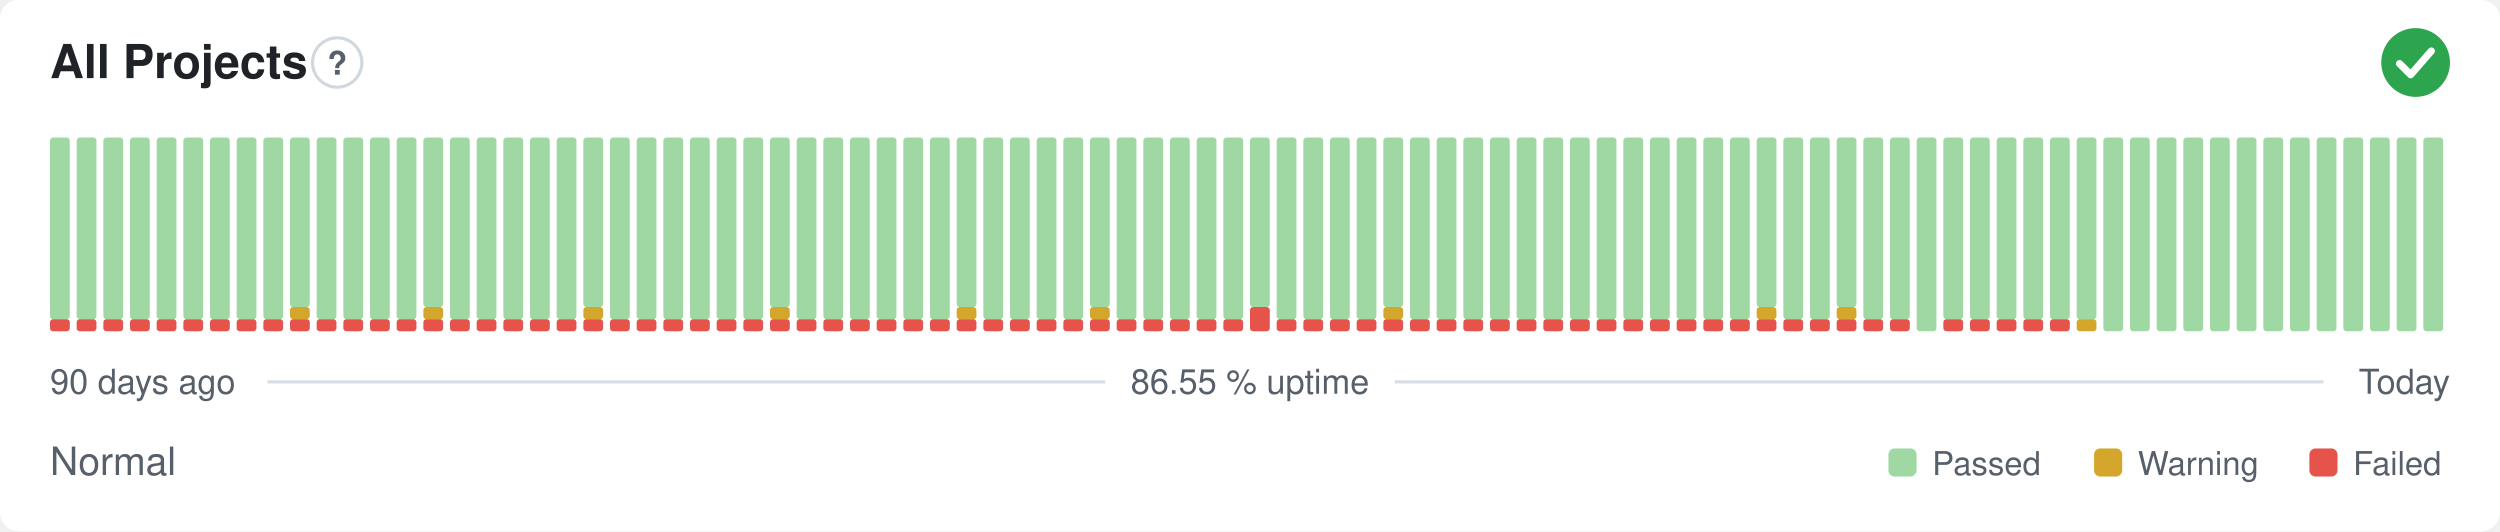
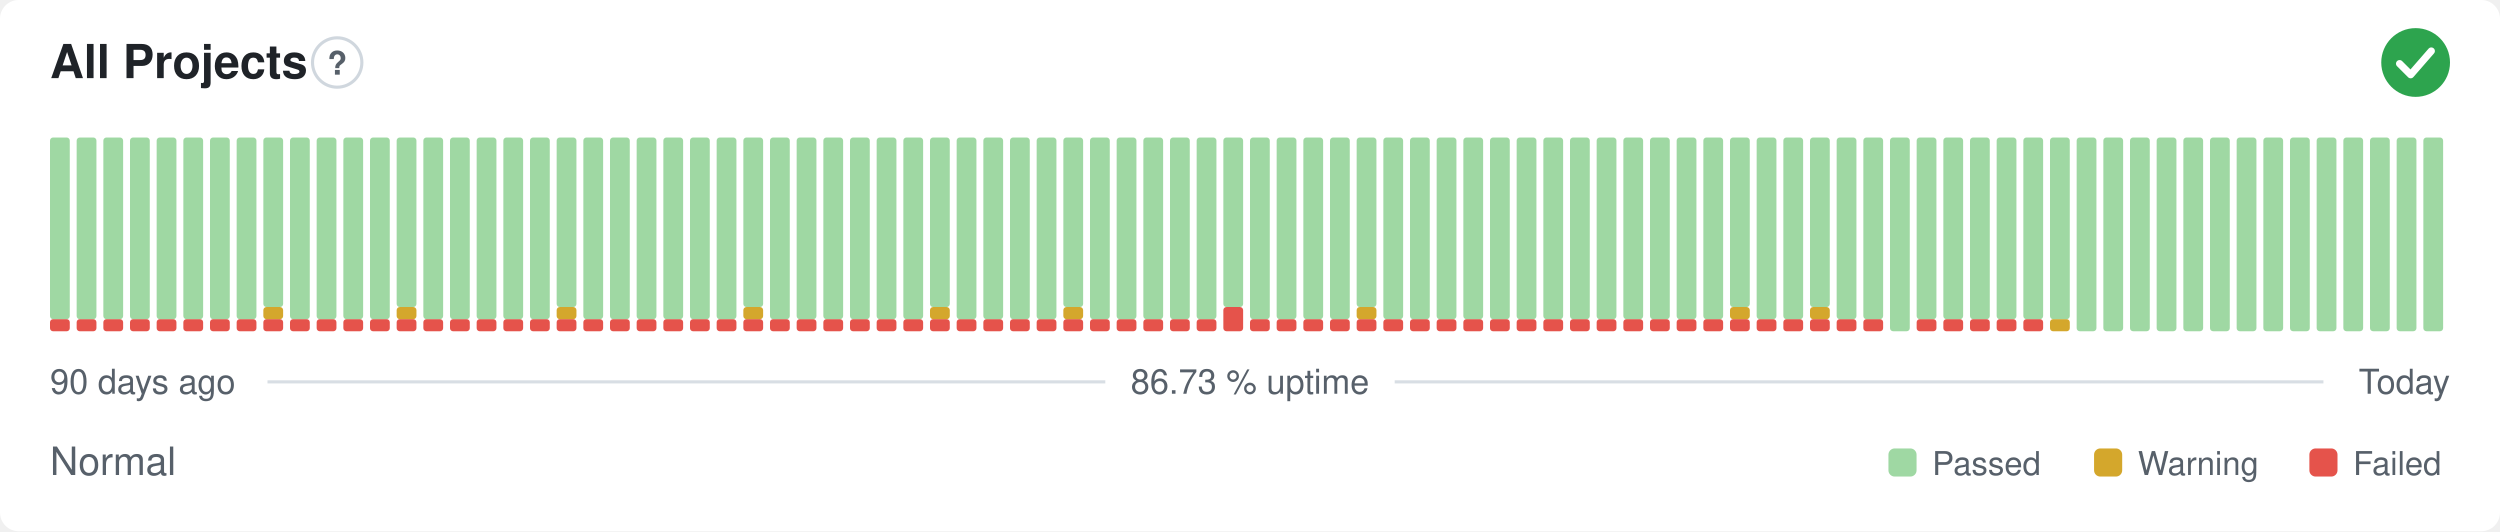
- <svg xmlns="http://www.w3.org/2000/svg" width="800" height="170" viewBox="0 0 800 170" role="img" aria-label="All Projects: Normal, 86.55 % uptime over the last 90 days" font-family="-apple-system,BlinkMacSystemFont,'Segoe UI',Helvetica,Arial,sans-serif">
+ <svg xmlns="http://www.w3.org/2000/svg" width="800" height="170" viewBox="0 0 800 170" role="img" aria-label="All Projects: Normal, 86.73 % uptime over the last 90 days" font-family="-apple-system,BlinkMacSystemFont,'Segoe UI',Helvetica,Arial,sans-serif">
  <style>
    @media (prefers-color-scheme: dark) {
      .bg { fill: #0d1117 }
      .title { fill: #e6edf3 }
      .muted { fill: #8b949e }
      .hint { stroke: #30363d }
      .rule { stroke: #30363d }
      .nodata { fill: #21262d }
    }
  </style>
  <rect class="bg" width="800" height="170" rx="6" fill="#ffffff" />
  <text class="title" x="16" y="25" font-size="15" font-weight="600" fill="#1f2328">All Projects</text>
  <circle class="hint" cx="107.9" cy="20" r="7.9" fill="none" stroke="#d0d7de" stroke-width="1" />
  <text class="muted" x="107.9" y="23.9" text-anchor="middle" font-size="10.4" font-weight="700" fill="#57606a">?</text>
  <circle cx="773" cy="20" r="11" fill="#2da44e" />
  <path d="M767.87 20.37l3.54 3.54 6.60 -7.58" fill="none" stroke="#fff" stroke-width="2.31" stroke-linecap="round" stroke-linejoin="round" />
  <rect x="16.00" y="102.13" width="6.33" height="3.88" rx="1" fill="#e5534b" />
  <rect x="16.00" y="44.00" width="6.33" height="58.13" rx="1" fill="#9fd8a3" />
  <rect x="24.53" y="102.13" width="6.33" height="3.88" rx="1" fill="#e5534b" />
  <rect x="24.53" y="44.00" width="6.33" height="58.13" rx="1" fill="#9fd8a3" />
  <rect x="33.07" y="102.13" width="6.33" height="3.88" rx="1" fill="#e5534b" />
  <rect x="33.07" y="44.00" width="6.33" height="58.13" rx="1" fill="#9fd8a3" />
  <rect x="41.60" y="102.13" width="6.33" height="3.88" rx="1" fill="#e5534b" />
  <rect x="41.60" y="44.00" width="6.33" height="58.13" rx="1" fill="#9fd8a3" />
  <rect x="50.13" y="102.13" width="6.33" height="3.88" rx="1" fill="#e5534b" />
  <rect x="50.13" y="44.00" width="6.33" height="58.13" rx="1" fill="#9fd8a3" />
  <rect x="58.67" y="102.13" width="6.33" height="3.88" rx="1" fill="#e5534b" />
  <rect x="58.67" y="44.00" width="6.33" height="58.13" rx="1" fill="#9fd8a3" />
  <rect x="67.20" y="102.13" width="6.33" height="3.88" rx="1" fill="#e5534b" />
  <rect x="67.20" y="44.00" width="6.33" height="58.13" rx="1" fill="#9fd8a3" />
  <rect x="75.73" y="102.13" width="6.33" height="3.88" rx="1" fill="#e5534b" />
  <rect x="75.73" y="44.00" width="6.33" height="58.13" rx="1" fill="#9fd8a3" />
  <rect x="84.27" y="102.13" width="6.33" height="3.88" rx="1" fill="#e5534b" />
-   <rect x="84.27" y="44.00" width="6.33" height="58.13" rx="1" fill="#9fd8a3" />
+   <rect x="84.27" y="98.25" width="6.33" height="3.88" rx="1" fill="#d4a72c" />
+   <rect x="84.27" y="44.00" width="6.33" height="54.25" rx="1" fill="#9fd8a3" />
  <rect x="92.80" y="102.13" width="6.33" height="3.88" rx="1" fill="#e5534b" />
-   <rect x="92.80" y="98.25" width="6.33" height="3.88" rx="1" fill="#d4a72c" />
-   <rect x="92.80" y="44.00" width="6.33" height="54.25" rx="1" fill="#9fd8a3" />
+   <rect x="92.80" y="44.00" width="6.33" height="58.13" rx="1" fill="#9fd8a3" />
  <rect x="101.33" y="102.13" width="6.33" height="3.88" rx="1" fill="#e5534b" />
  <rect x="101.33" y="44.00" width="6.33" height="58.13" rx="1" fill="#9fd8a3" />
  <rect x="109.87" y="102.13" width="6.33" height="3.88" rx="1" fill="#e5534b" />
  <rect x="109.87" y="44.00" width="6.33" height="58.13" rx="1" fill="#9fd8a3" />
  <rect x="118.40" y="102.13" width="6.33" height="3.88" rx="1" fill="#e5534b" />
  <rect x="118.40" y="44.00" width="6.33" height="58.13" rx="1" fill="#9fd8a3" />
  <rect x="126.93" y="102.13" width="6.33" height="3.88" rx="1" fill="#e5534b" />
-   <rect x="126.93" y="44.00" width="6.33" height="58.13" rx="1" fill="#9fd8a3" />
+   <rect x="126.93" y="98.25" width="6.33" height="3.88" rx="1" fill="#d4a72c" />
+   <rect x="126.93" y="44.00" width="6.33" height="54.25" rx="1" fill="#9fd8a3" />
  <rect x="135.47" y="102.13" width="6.33" height="3.88" rx="1" fill="#e5534b" />
-   <rect x="135.47" y="98.25" width="6.33" height="3.88" rx="1" fill="#d4a72c" />
-   <rect x="135.47" y="44.00" width="6.33" height="54.25" rx="1" fill="#9fd8a3" />
+   <rect x="135.47" y="44.00" width="6.33" height="58.13" rx="1" fill="#9fd8a3" />
  <rect x="144.00" y="102.13" width="6.33" height="3.88" rx="1" fill="#e5534b" />
  <rect x="144.00" y="44.00" width="6.33" height="58.13" rx="1" fill="#9fd8a3" />
  <rect x="152.53" y="102.13" width="6.33" height="3.88" rx="1" fill="#e5534b" />
  <rect x="152.53" y="44.00" width="6.33" height="58.13" rx="1" fill="#9fd8a3" />
  <rect x="161.07" y="102.13" width="6.33" height="3.88" rx="1" fill="#e5534b" />
  <rect x="161.07" y="44.00" width="6.33" height="58.13" rx="1" fill="#9fd8a3" />
  <rect x="169.60" y="102.13" width="6.33" height="3.88" rx="1" fill="#e5534b" />
  <rect x="169.60" y="44.00" width="6.33" height="58.13" rx="1" fill="#9fd8a3" />
  <rect x="178.13" y="102.13" width="6.33" height="3.88" rx="1" fill="#e5534b" />
-   <rect x="178.13" y="44.00" width="6.33" height="58.13" rx="1" fill="#9fd8a3" />
+   <rect x="178.13" y="98.25" width="6.33" height="3.88" rx="1" fill="#d4a72c" />
+   <rect x="178.13" y="44.00" width="6.33" height="54.25" rx="1" fill="#9fd8a3" />
  <rect x="186.67" y="102.13" width="6.33" height="3.88" rx="1" fill="#e5534b" />
-   <rect x="186.67" y="98.25" width="6.33" height="3.88" rx="1" fill="#d4a72c" />
-   <rect x="186.67" y="44.00" width="6.33" height="54.25" rx="1" fill="#9fd8a3" />
+   <rect x="186.67" y="44.00" width="6.33" height="58.13" rx="1" fill="#9fd8a3" />
  <rect x="195.20" y="102.13" width="6.33" height="3.88" rx="1" fill="#e5534b" />
  <rect x="195.20" y="44.00" width="6.33" height="58.13" rx="1" fill="#9fd8a3" />
  <rect x="203.73" y="102.13" width="6.33" height="3.88" rx="1" fill="#e5534b" />
  <rect x="203.73" y="44.00" width="6.33" height="58.13" rx="1" fill="#9fd8a3" />
  <rect x="212.27" y="102.13" width="6.33" height="3.88" rx="1" fill="#e5534b" />
  <rect x="212.27" y="44.00" width="6.33" height="58.13" rx="1" fill="#9fd8a3" />
  <rect x="220.80" y="102.13" width="6.33" height="3.88" rx="1" fill="#e5534b" />
  <rect x="220.80" y="44.00" width="6.33" height="58.13" rx="1" fill="#9fd8a3" />
  <rect x="229.33" y="102.13" width="6.33" height="3.88" rx="1" fill="#e5534b" />
  <rect x="229.33" y="44.00" width="6.33" height="58.13" rx="1" fill="#9fd8a3" />
  <rect x="237.87" y="102.13" width="6.33" height="3.88" rx="1" fill="#e5534b" />
-   <rect x="237.87" y="44.00" width="6.33" height="58.13" rx="1" fill="#9fd8a3" />
+   <rect x="237.87" y="98.25" width="6.33" height="3.88" rx="1" fill="#d4a72c" />
+   <rect x="237.87" y="44.00" width="6.33" height="54.25" rx="1" fill="#9fd8a3" />
  <rect x="246.40" y="102.13" width="6.33" height="3.88" rx="1" fill="#e5534b" />
-   <rect x="246.40" y="98.25" width="6.33" height="3.88" rx="1" fill="#d4a72c" />
-   <rect x="246.40" y="44.00" width="6.33" height="54.25" rx="1" fill="#9fd8a3" />
+   <rect x="246.40" y="44.00" width="6.33" height="58.13" rx="1" fill="#9fd8a3" />
  <rect x="254.93" y="102.13" width="6.33" height="3.88" rx="1" fill="#e5534b" />
  <rect x="254.93" y="44.00" width="6.33" height="58.13" rx="1" fill="#9fd8a3" />
  <rect x="263.47" y="102.13" width="6.33" height="3.88" rx="1" fill="#e5534b" />
  <rect x="263.47" y="44.00" width="6.33" height="58.13" rx="1" fill="#9fd8a3" />
  <rect x="272.00" y="102.13" width="6.33" height="3.88" rx="1" fill="#e5534b" />
  <rect x="272.00" y="44.00" width="6.33" height="58.13" rx="1" fill="#9fd8a3" />
  <rect x="280.53" y="102.13" width="6.33" height="3.88" rx="1" fill="#e5534b" />
  <rect x="280.53" y="44.00" width="6.33" height="58.13" rx="1" fill="#9fd8a3" />
  <rect x="289.07" y="102.13" width="6.33" height="3.88" rx="1" fill="#e5534b" />
  <rect x="289.07" y="44.00" width="6.33" height="58.13" rx="1" fill="#9fd8a3" />
  <rect x="297.60" y="102.13" width="6.33" height="3.88" rx="1" fill="#e5534b" />
-   <rect x="297.60" y="44.00" width="6.33" height="58.13" rx="1" fill="#9fd8a3" />
+   <rect x="297.60" y="98.25" width="6.33" height="3.88" rx="1" fill="#d4a72c" />
+   <rect x="297.60" y="44.00" width="6.33" height="54.25" rx="1" fill="#9fd8a3" />
  <rect x="306.13" y="102.13" width="6.33" height="3.88" rx="1" fill="#e5534b" />
-   <rect x="306.13" y="98.25" width="6.33" height="3.88" rx="1" fill="#d4a72c" />
-   <rect x="306.13" y="44.00" width="6.33" height="54.25" rx="1" fill="#9fd8a3" />
+   <rect x="306.13" y="44.00" width="6.33" height="58.13" rx="1" fill="#9fd8a3" />
  <rect x="314.67" y="102.13" width="6.33" height="3.88" rx="1" fill="#e5534b" />
  <rect x="314.67" y="44.00" width="6.33" height="58.13" rx="1" fill="#9fd8a3" />
  <rect x="323.20" y="102.13" width="6.33" height="3.88" rx="1" fill="#e5534b" />
  <rect x="323.20" y="44.00" width="6.33" height="58.13" rx="1" fill="#9fd8a3" />
  <rect x="331.73" y="102.13" width="6.33" height="3.88" rx="1" fill="#e5534b" />
  <rect x="331.73" y="44.00" width="6.33" height="58.13" rx="1" fill="#9fd8a3" />
  <rect x="340.27" y="102.13" width="6.33" height="3.88" rx="1" fill="#e5534b" />
-   <rect x="340.27" y="44.00" width="6.33" height="58.13" rx="1" fill="#9fd8a3" />
+   <rect x="340.27" y="98.25" width="6.33" height="3.88" rx="1" fill="#d4a72c" />
+   <rect x="340.27" y="44.00" width="6.33" height="54.25" rx="1" fill="#9fd8a3" />
  <rect x="348.80" y="102.13" width="6.33" height="3.88" rx="1" fill="#e5534b" />
-   <rect x="348.80" y="98.25" width="6.33" height="3.88" rx="1" fill="#d4a72c" />
-   <rect x="348.80" y="44.00" width="6.33" height="54.25" rx="1" fill="#9fd8a3" />
+   <rect x="348.80" y="44.00" width="6.33" height="58.13" rx="1" fill="#9fd8a3" />
  <rect x="357.33" y="102.13" width="6.33" height="3.88" rx="1" fill="#e5534b" />
  <rect x="357.33" y="44.00" width="6.33" height="58.13" rx="1" fill="#9fd8a3" />
  <rect x="365.87" y="102.13" width="6.33" height="3.88" rx="1" fill="#e5534b" />
  <rect x="365.87" y="44.00" width="6.33" height="58.13" rx="1" fill="#9fd8a3" />
  <rect x="374.40" y="102.13" width="6.33" height="3.88" rx="1" fill="#e5534b" />
  <rect x="374.40" y="44.00" width="6.33" height="58.13" rx="1" fill="#9fd8a3" />
  <rect x="382.93" y="102.13" width="6.33" height="3.88" rx="1" fill="#e5534b" />
  <rect x="382.93" y="44.00" width="6.33" height="58.13" rx="1" fill="#9fd8a3" />
-   <rect x="391.47" y="102.13" width="6.33" height="3.88" rx="1" fill="#e5534b" />
-   <rect x="391.47" y="44.00" width="6.33" height="58.13" rx="1" fill="#9fd8a3" />
-   <rect x="400.00" y="98.25" width="6.33" height="7.75" rx="1" fill="#e5534b" />
-   <rect x="400.00" y="44.00" width="6.33" height="54.25" rx="1" fill="#9fd8a3" />
+   <rect x="391.47" y="98.25" width="6.33" height="7.75" rx="1" fill="#e5534b" />
+   <rect x="391.47" y="44.00" width="6.33" height="54.25" rx="1" fill="#9fd8a3" />
+   <rect x="400.00" y="102.13" width="6.33" height="3.88" rx="1" fill="#e5534b" />
+   <rect x="400.00" y="44.00" width="6.33" height="58.13" rx="1" fill="#9fd8a3" />
  <rect x="408.53" y="102.13" width="6.33" height="3.88" rx="1" fill="#e5534b" />
  <rect x="408.53" y="44.00" width="6.33" height="58.13" rx="1" fill="#9fd8a3" />
  <rect x="417.07" y="102.13" width="6.33" height="3.88" rx="1" fill="#e5534b" />
  <rect x="417.07" y="44.00" width="6.33" height="58.13" rx="1" fill="#9fd8a3" />
  <rect x="425.60" y="102.13" width="6.33" height="3.88" rx="1" fill="#e5534b" />
  <rect x="425.60" y="44.00" width="6.33" height="58.13" rx="1" fill="#9fd8a3" />
  <rect x="434.13" y="102.13" width="6.33" height="3.88" rx="1" fill="#e5534b" />
-   <rect x="434.13" y="44.00" width="6.33" height="58.13" rx="1" fill="#9fd8a3" />
+   <rect x="434.13" y="98.25" width="6.33" height="3.88" rx="1" fill="#d4a72c" />
+   <rect x="434.13" y="44.00" width="6.33" height="54.25" rx="1" fill="#9fd8a3" />
  <rect x="442.67" y="102.13" width="6.33" height="3.88" rx="1" fill="#e5534b" />
-   <rect x="442.67" y="98.25" width="6.33" height="3.88" rx="1" fill="#d4a72c" />
-   <rect x="442.67" y="44.00" width="6.33" height="54.25" rx="1" fill="#9fd8a3" />
+   <rect x="442.67" y="44.00" width="6.33" height="58.13" rx="1" fill="#9fd8a3" />
  <rect x="451.20" y="102.13" width="6.33" height="3.88" rx="1" fill="#e5534b" />
  <rect x="451.20" y="44.00" width="6.33" height="58.13" rx="1" fill="#9fd8a3" />
  <rect x="459.73" y="102.13" width="6.33" height="3.88" rx="1" fill="#e5534b" />
  <rect x="459.73" y="44.00" width="6.33" height="58.13" rx="1" fill="#9fd8a3" />
  <rect x="468.27" y="102.13" width="6.33" height="3.88" rx="1" fill="#e5534b" />
  <rect x="468.27" y="44.00" width="6.33" height="58.13" rx="1" fill="#9fd8a3" />
  <rect x="476.80" y="102.13" width="6.33" height="3.88" rx="1" fill="#e5534b" />
  <rect x="476.80" y="44.00" width="6.33" height="58.13" rx="1" fill="#9fd8a3" />
  <rect x="485.33" y="102.13" width="6.33" height="3.88" rx="1" fill="#e5534b" />
  <rect x="485.33" y="44.00" width="6.33" height="58.13" rx="1" fill="#9fd8a3" />
  <rect x="493.87" y="102.13" width="6.33" height="3.88" rx="1" fill="#e5534b" />
  <rect x="493.87" y="44.00" width="6.33" height="58.13" rx="1" fill="#9fd8a3" />
  <rect x="502.40" y="102.13" width="6.33" height="3.88" rx="1" fill="#e5534b" />
  <rect x="502.40" y="44.00" width="6.33" height="58.13" rx="1" fill="#9fd8a3" />
  <rect x="510.93" y="102.13" width="6.33" height="3.88" rx="1" fill="#e5534b" />
  <rect x="510.93" y="44.00" width="6.33" height="58.13" rx="1" fill="#9fd8a3" />
  <rect x="519.47" y="102.13" width="6.33" height="3.88" rx="1" fill="#e5534b" />
  <rect x="519.47" y="44.00" width="6.33" height="58.13" rx="1" fill="#9fd8a3" />
  <rect x="528.00" y="102.13" width="6.33" height="3.88" rx="1" fill="#e5534b" />
  <rect x="528.00" y="44.00" width="6.33" height="58.13" rx="1" fill="#9fd8a3" />
  <rect x="536.53" y="102.13" width="6.33" height="3.88" rx="1" fill="#e5534b" />
  <rect x="536.53" y="44.00" width="6.33" height="58.13" rx="1" fill="#9fd8a3" />
  <rect x="545.07" y="102.13" width="6.33" height="3.88" rx="1" fill="#e5534b" />
  <rect x="545.07" y="44.00" width="6.33" height="58.13" rx="1" fill="#9fd8a3" />
  <rect x="553.60" y="102.13" width="6.33" height="3.88" rx="1" fill="#e5534b" />
-   <rect x="553.60" y="44.00" width="6.33" height="58.13" rx="1" fill="#9fd8a3" />
+   <rect x="553.60" y="98.25" width="6.33" height="3.88" rx="1" fill="#d4a72c" />
+   <rect x="553.60" y="44.00" width="6.33" height="54.25" rx="1" fill="#9fd8a3" />
  <rect x="562.13" y="102.13" width="6.33" height="3.88" rx="1" fill="#e5534b" />
-   <rect x="562.13" y="98.25" width="6.33" height="3.88" rx="1" fill="#d4a72c" />
-   <rect x="562.13" y="44.00" width="6.33" height="54.25" rx="1" fill="#9fd8a3" />
+   <rect x="562.13" y="44.00" width="6.33" height="58.13" rx="1" fill="#9fd8a3" />
  <rect x="570.67" y="102.13" width="6.33" height="3.88" rx="1" fill="#e5534b" />
  <rect x="570.67" y="44.00" width="6.33" height="58.13" rx="1" fill="#9fd8a3" />
  <rect x="579.20" y="102.13" width="6.33" height="3.88" rx="1" fill="#e5534b" />
-   <rect x="579.20" y="44.00" width="6.33" height="58.13" rx="1" fill="#9fd8a3" />
+   <rect x="579.20" y="98.25" width="6.33" height="3.88" rx="1" fill="#d4a72c" />
+   <rect x="579.20" y="44.00" width="6.33" height="54.25" rx="1" fill="#9fd8a3" />
  <rect x="587.73" y="102.13" width="6.33" height="3.88" rx="1" fill="#e5534b" />
-   <rect x="587.73" y="98.25" width="6.33" height="3.88" rx="1" fill="#d4a72c" />
-   <rect x="587.73" y="44.00" width="6.33" height="54.25" rx="1" fill="#9fd8a3" />
+   <rect x="587.73" y="44.00" width="6.33" height="58.13" rx="1" fill="#9fd8a3" />
  <rect x="596.27" y="102.13" width="6.33" height="3.88" rx="1" fill="#e5534b" />
  <rect x="596.27" y="44.00" width="6.33" height="58.13" rx="1" fill="#9fd8a3" />
-   <rect x="604.80" y="102.13" width="6.33" height="3.88" rx="1" fill="#e5534b" />
-   <rect x="604.80" y="44.00" width="6.33" height="58.13" rx="1" fill="#9fd8a3" />
-   <rect x="613.33" y="44.00" width="6.33" height="62.00" rx="1" fill="#9fd8a3" />
+   <rect x="604.80" y="44.00" width="6.33" height="62.00" rx="1" fill="#9fd8a3" />
+   <rect x="613.33" y="102.13" width="6.33" height="3.88" rx="1" fill="#e5534b" />
+   <rect x="613.33" y="44.00" width="6.33" height="58.13" rx="1" fill="#9fd8a3" />
  <rect x="621.87" y="102.13" width="6.33" height="3.88" rx="1" fill="#e5534b" />
  <rect x="621.87" y="44.00" width="6.33" height="58.13" rx="1" fill="#9fd8a3" />
  <rect x="630.40" y="102.13" width="6.33" height="3.88" rx="1" fill="#e5534b" />
  <rect x="630.40" y="44.00" width="6.33" height="58.13" rx="1" fill="#9fd8a3" />
  <rect x="638.93" y="102.13" width="6.33" height="3.88" rx="1" fill="#e5534b" />
  <rect x="638.93" y="44.00" width="6.33" height="58.13" rx="1" fill="#9fd8a3" />
  <rect x="647.47" y="102.13" width="6.33" height="3.88" rx="1" fill="#e5534b" />
  <rect x="647.47" y="44.00" width="6.33" height="58.13" rx="1" fill="#9fd8a3" />
-   <rect x="656.00" y="102.13" width="6.33" height="3.88" rx="1" fill="#e5534b" />
+   <rect x="656.00" y="102.13" width="6.33" height="3.88" rx="1" fill="#d4a72c" />
  <rect x="656.00" y="44.00" width="6.33" height="58.13" rx="1" fill="#9fd8a3" />
-   <rect x="664.53" y="102.13" width="6.33" height="3.88" rx="1" fill="#d4a72c" />
-   <rect x="664.53" y="44.00" width="6.33" height="58.13" rx="1" fill="#9fd8a3" />
+   <rect x="664.53" y="44.00" width="6.33" height="62.00" rx="1" fill="#9fd8a3" />
  <rect x="673.07" y="44.00" width="6.33" height="62.00" rx="1" fill="#9fd8a3" />
  <rect x="681.60" y="44.00" width="6.33" height="62.00" rx="1" fill="#9fd8a3" />
  <rect x="690.13" y="44.00" width="6.33" height="62.00" rx="1" fill="#9fd8a3" />
  <rect x="698.67" y="44.00" width="6.33" height="62.00" rx="1" fill="#9fd8a3" />
  <rect x="707.20" y="44.00" width="6.33" height="62.00" rx="1" fill="#9fd8a3" />
  <rect x="715.73" y="44.00" width="6.33" height="62.00" rx="1" fill="#9fd8a3" />
  <rect x="724.27" y="44.00" width="6.33" height="62.00" rx="1" fill="#9fd8a3" />
  <rect x="732.80" y="44.00" width="6.33" height="62.00" rx="1" fill="#9fd8a3" />
  <rect x="741.33" y="44.00" width="6.33" height="62.00" rx="1" fill="#9fd8a3" />
  <rect x="749.87" y="44.00" width="6.33" height="62.00" rx="1" fill="#9fd8a3" />
  <rect x="758.40" y="44.00" width="6.33" height="62.00" rx="1" fill="#9fd8a3" />
  <rect x="766.93" y="44.00" width="6.33" height="62.00" rx="1" fill="#9fd8a3" />
  <rect x="775.47" y="44.00" width="6.33" height="62.00" rx="1" fill="#9fd8a3" />
  <text class="muted" x="16" y="126" font-size="11" fill="#57606a">90 days ago</text>
-   <text class="muted" x="400" y="126" text-anchor="middle" font-size="11" fill="#57606a">86.55 % uptime</text>
+   <text class="muted" x="400" y="126" text-anchor="middle" font-size="11" fill="#57606a">86.73 % uptime</text>
  <text class="muted" x="784" y="126" text-anchor="end" font-size="11" fill="#57606a">Today</text>
  <line class="rule" x1="85.6" y1="122.2" x2="353.7" y2="122.2" stroke="#d8dee4" stroke-width="1" />
  <line class="rule" x1="446.3" y1="122.2" x2="743.5" y2="122.2" stroke="#d8dee4" stroke-width="1" />
  <text class="muted" x="16" y="152" font-size="12.5" fill="#57606a">Normal</text>
  <rect x="604.3" y="143.5" width="9.0" height="9.0" rx="2" fill="#9fd8a3" />
  <text class="muted" x="618.3" y="152" font-size="10.5" fill="#57606a">Passed</text>
  <rect x="670.1" y="143.5" width="9.0" height="9.0" rx="2" fill="#d4a72c" />
  <text class="muted" x="684.1" y="152" font-size="10.5" fill="#57606a">Warning</text>
  <rect x="739.0" y="143.5" width="9.0" height="9.0" rx="2" fill="#e5534b" />
  <text class="muted" x="753.0" y="152" font-size="10.5" fill="#57606a">Failed</text>
</svg>
